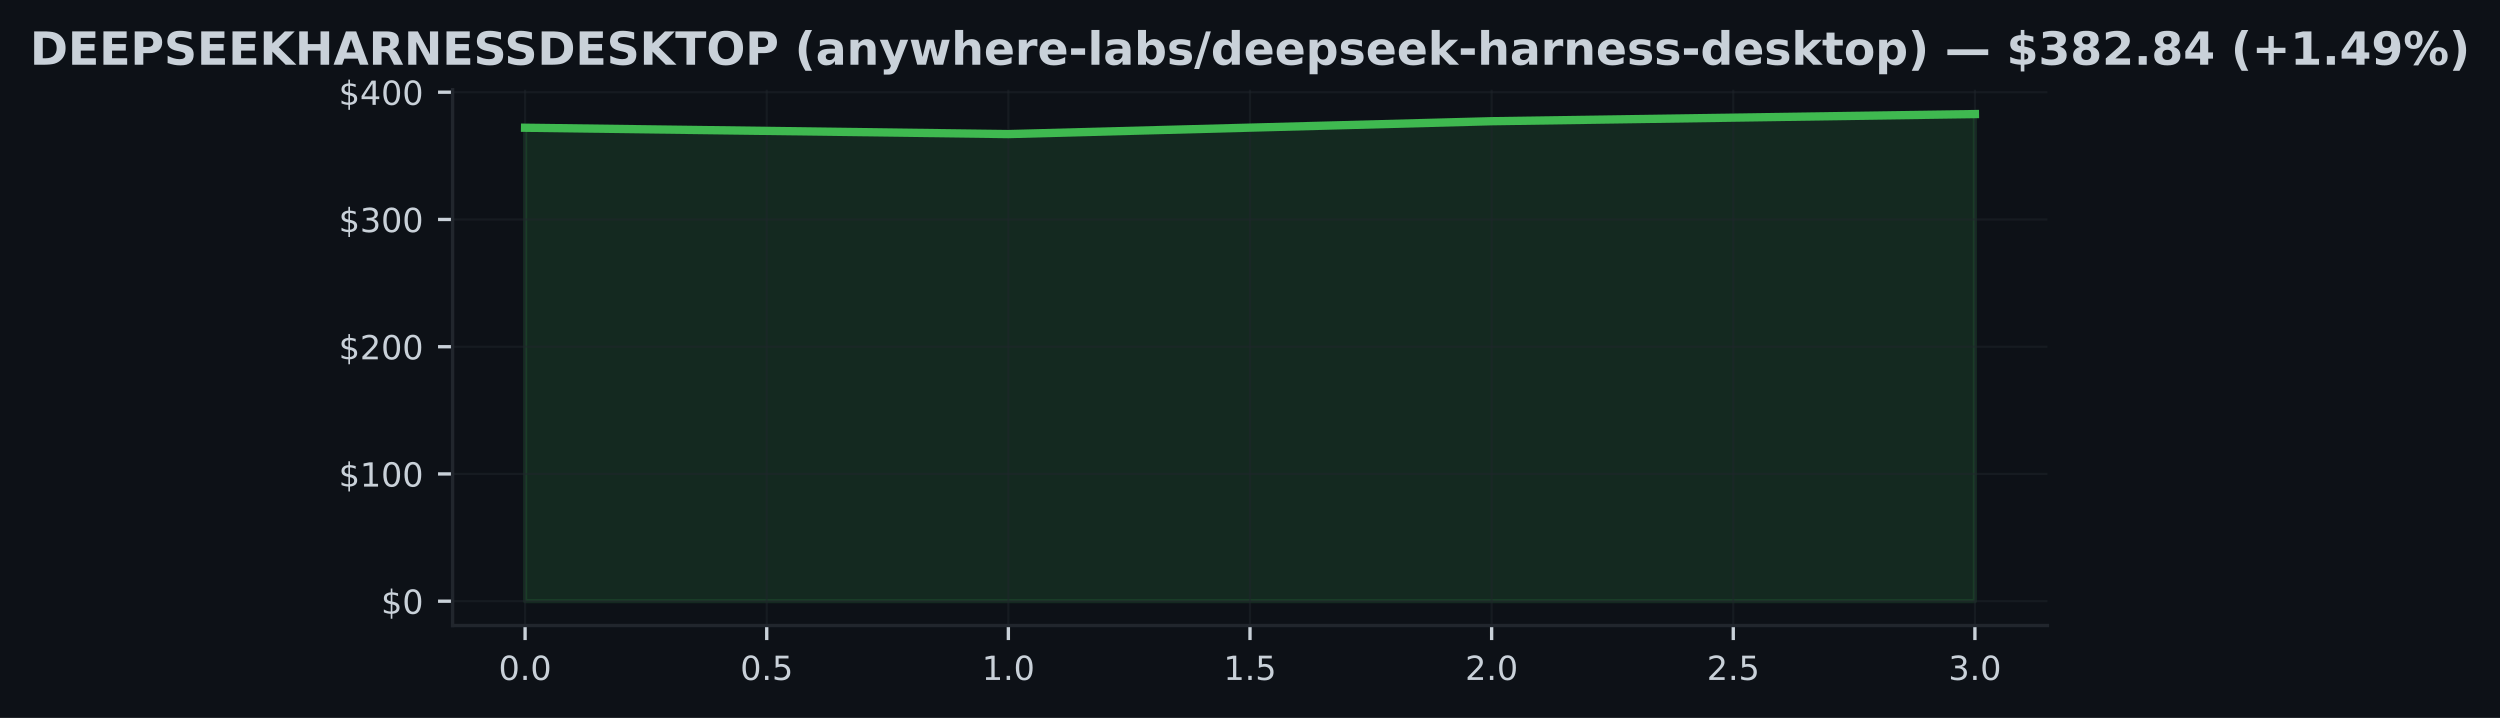
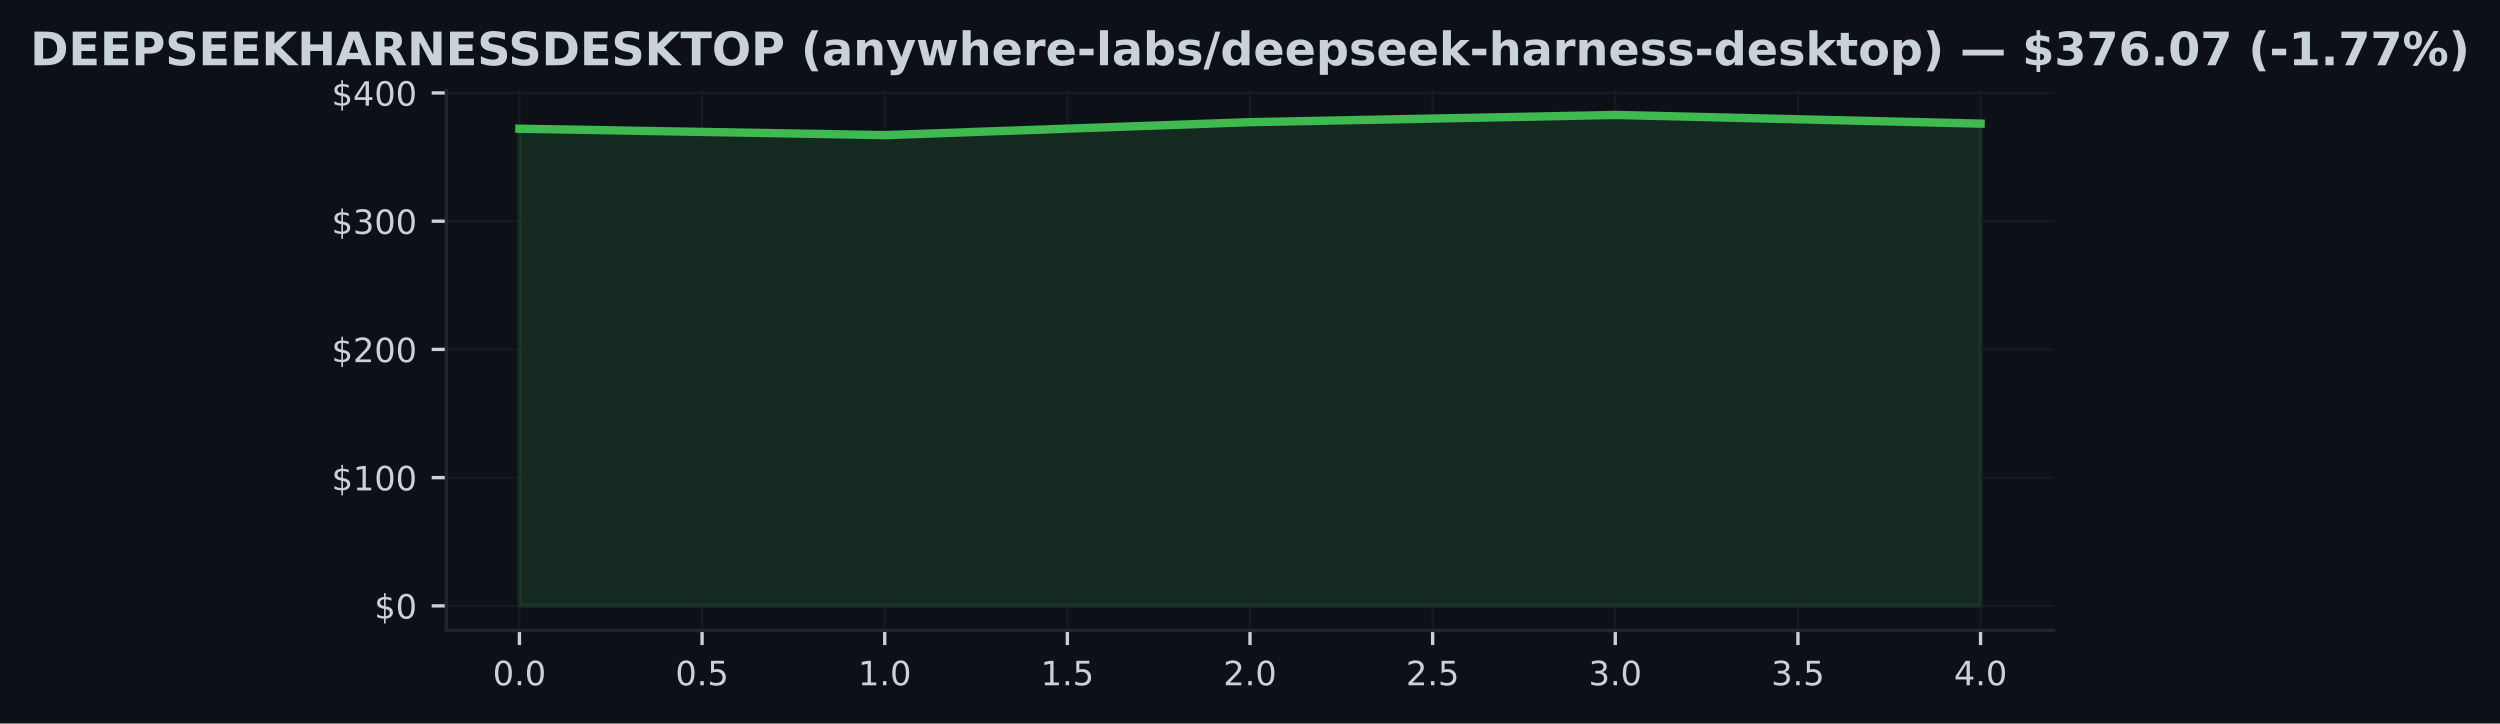
- <svg xmlns="http://www.w3.org/2000/svg" xmlns:xlink="http://www.w3.org/1999/xlink" width="600.765pt" height="172.518pt" viewBox="0 0 600.765 172.518" version="1.1">
+ <svg xmlns="http://www.w3.org/2000/svg" xmlns:xlink="http://www.w3.org/1999/xlink" width="596.113pt" height="172.518pt" viewBox="0 0 596.113 172.518" version="1.1">
  <defs>
    <style type="text/css">*{stroke-linejoin: round; stroke-linecap: butt}</style>
  </defs>
  <g id="figure_1">
    <g id="patch_1">
-       <path d="M 0 172.518  L 600.765 172.518  L 600.765 0  L 0 0  z " style="fill: #0d1117" />
+       <path d="M 0 172.518  L 596.113 172.518  L 596.113 0  L 0 0  z " style="fill: #0d1117" />
    </g>
    <g id="axes_1">
      <g id="patch_2">
-         <path d="M 108.763 150.318  L 492.003 150.318  L 492.003 21.558  L 108.763 21.558  z " style="fill: #0d1117" />
+         <path d="M 106.436 150.318  L 489.676 150.318  L 489.676 21.558  L 106.436 21.558  z " style="fill: #0d1117" />
      </g>
      <g id="FillBetweenPolyCollection_1">
        <defs>
-           <path id="md6a62bbe18" d="M 126.183 -28.053  L 126.183 -141.823  L 242.316 -140.298  L 358.449 -143.389  L 474.583 -145.107  L 474.583 -28.053  L 474.583 -28.053  L 358.449 -28.053  L 242.316 -28.053  L 126.183 -28.053  z " style="stroke: #3fb950; stroke-opacity: 0.15" />
+           <path id="m1b82e547e7" d="M 123.856 -28.053  L 123.856 -141.823  L 210.956 -140.298  L 298.056 -143.389  L 385.156 -145.107  L 472.256 -143.037  L 472.256 -28.053  L 472.256 -28.053  L 385.156 -28.053  L 298.056 -28.053  L 210.956 -28.053  L 123.856 -28.053  z " style="stroke: #3fb950; stroke-opacity: 0.15" />
        </defs>
-         <g clip-path="url(#p6dae6c2aac)">
-           <use xlink:href="#md6a62bbe18" x="0" y="172.518" style="fill: #3fb950; fill-opacity: 0.15; stroke: #3fb950; stroke-opacity: 0.15" />
+         <g clip-path="url(#pb13746c7bd)">
+           <use xlink:href="#m1b82e547e7" x="0" y="172.518" style="fill: #3fb950; fill-opacity: 0.15; stroke: #3fb950; stroke-opacity: 0.15" />
        </g>
      </g>
      <g id="matplotlib.axis_1">
        <g id="xtick_1">
          <g id="line2d_1">
-             <path d="M 126.183 150.318  L 126.183 21.558  " clip-path="url(#p6dae6c2aac)" style="fill: none; stroke: #21262d; stroke-opacity: 0.5; stroke-width: 0.5; stroke-linecap: square" />
+             <path d="M 123.856 150.318  L 123.856 21.558  " clip-path="url(#pb13746c7bd)" style="fill: none; stroke: #21262d; stroke-opacity: 0.5; stroke-width: 0.5; stroke-linecap: square" />
          </g>
          <g id="line2d_2">
            <defs>
-               <path id="m751a55b061" d="M 0 0  L 0 3.5  " style="stroke: #c9d1d9; stroke-width: 0.8" />
+               <path id="mf8fc5cc30f" d="M 0 0  L 0 3.5  " style="stroke: #c9d1d9; stroke-width: 0.8" />
            </defs>
            <g>
-               <use xlink:href="#m751a55b061" x="126.183" y="150.318" style="fill: #c9d1d9; stroke: #c9d1d9; stroke-width: 0.8" />
+               <use xlink:href="#mf8fc5cc30f" x="123.856" y="150.318" style="fill: #c9d1d9; stroke: #c9d1d9; stroke-width: 0.8" />
            </g>
          </g>
          <g id="text_1">
-             <g style="fill: #c9d1d9" transform="translate(119.8214 163.3964) scale(0.08 -0.08)">
+             <g style="fill: #c9d1d9" transform="translate(117.4951 163.3964) scale(0.08 -0.08)">
              <defs>
                <path id="DejaVuSans-13" d="M 2034 4250  Q 1547 4250 1301 3770  Q 1056 3291 1056 2328  Q 1056 1369 1301 889  Q 1547 409 2034 409  Q 2525 409 2770 889  Q 3016 1369 3016 2328  Q 3016 3291 2770 3770  Q 2525 4250 2034 4250  z M 2034 4750  Q 2819 4750 3233 4129  Q 3647 3509 3647 2328  Q 3647 1150 3233 529  Q 2819 -91 2034 -91  Q 1250 -91 836 529  Q 422 1150 422 2328  Q 422 3509 836 4129  Q 1250 4750 2034 4750  z " transform="scale(0.015625)" />
                <path id="DejaVuSans-11" d="M 684 794  L 1344 794  L 1344 0  L 684 0  L 684 794  z " transform="scale(0.015625)" />
              </defs>
              <use xlink:href="#DejaVuSans-13" />
              <use xlink:href="#DejaVuSans-11" transform="translate(63.625 0)" />
              <use xlink:href="#DejaVuSans-13" transform="translate(95.40625 0)" />
            </g>
          </g>
        </g>
        <g id="xtick_2">
          <g id="line2d_3">
-             <path d="M 184.249 150.318  L 184.249 21.558  " clip-path="url(#p6dae6c2aac)" style="fill: none; stroke: #21262d; stroke-opacity: 0.5; stroke-width: 0.5; stroke-linecap: square" />
+             <path d="M 167.406 150.318  L 167.406 21.558  " clip-path="url(#pb13746c7bd)" style="fill: none; stroke: #21262d; stroke-opacity: 0.5; stroke-width: 0.5; stroke-linecap: square" />
          </g>
          <g id="line2d_4">
            <g>
-               <use xlink:href="#m751a55b061" x="184.249" y="150.318" style="fill: #c9d1d9; stroke: #c9d1d9; stroke-width: 0.8" />
+               <use xlink:href="#mf8fc5cc30f" x="167.406" y="150.318" style="fill: #c9d1d9; stroke: #c9d1d9; stroke-width: 0.8" />
            </g>
          </g>
          <g id="text_2">
-             <g style="fill: #c9d1d9" transform="translate(177.8881 163.3964) scale(0.08 -0.08)">
+             <g style="fill: #c9d1d9" transform="translate(161.0451 163.3964) scale(0.08 -0.08)">
              <defs>
                <path id="DejaVuSans-18" d="M 691 4666  L 3169 4666  L 3169 4134  L 1269 4134  L 1269 2991  Q 1406 3038 1543 3061  Q 1681 3084 1819 3084  Q 2600 3084 3056 2656  Q 3513 2228 3513 1497  Q 3513 744 3044 326  Q 2575 -91 1722 -91  Q 1428 -91 1123 -41  Q 819 9 494 109  L 494 744  Q 775 591 1075 516  Q 1375 441 1709 441  Q 2250 441 2565 725  Q 2881 1009 2881 1497  Q 2881 1984 2565 2268  Q 2250 2553 1709 2553  Q 1456 2553 1204 2497  Q 953 2441 691 2322  L 691 4666  z " transform="scale(0.015625)" />
              </defs>
              <use xlink:href="#DejaVuSans-13" />
              <use xlink:href="#DejaVuSans-11" transform="translate(63.625 0)" />
              <use xlink:href="#DejaVuSans-18" transform="translate(95.40625 0)" />
            </g>
          </g>
        </g>
        <g id="xtick_3">
          <g id="line2d_5">
-             <path d="M 242.316 150.318  L 242.316 21.558  " clip-path="url(#p6dae6c2aac)" style="fill: none; stroke: #21262d; stroke-opacity: 0.5; stroke-width: 0.5; stroke-linecap: square" />
+             <path d="M 210.956 150.318  L 210.956 21.558  " clip-path="url(#pb13746c7bd)" style="fill: none; stroke: #21262d; stroke-opacity: 0.5; stroke-width: 0.5; stroke-linecap: square" />
          </g>
          <g id="line2d_6">
            <g>
-               <use xlink:href="#m751a55b061" x="242.316" y="150.318" style="fill: #c9d1d9; stroke: #c9d1d9; stroke-width: 0.8" />
+               <use xlink:href="#mf8fc5cc30f" x="210.956" y="150.318" style="fill: #c9d1d9; stroke: #c9d1d9; stroke-width: 0.8" />
            </g>
          </g>
          <g id="text_3">
-             <g style="fill: #c9d1d9" transform="translate(235.9547 163.3964) scale(0.08 -0.08)">
+             <g style="fill: #c9d1d9" transform="translate(204.5951 163.3964) scale(0.08 -0.08)">
              <defs>
                <path id="DejaVuSans-14" d="M 794 531  L 1825 531  L 1825 4091  L 703 3866  L 703 4441  L 1819 4666  L 2450 4666  L 2450 531  L 3481 531  L 3481 0  L 794 0  L 794 531  z " transform="scale(0.015625)" />
              </defs>
              <use xlink:href="#DejaVuSans-14" />
              <use xlink:href="#DejaVuSans-11" transform="translate(63.625 0)" />
              <use xlink:href="#DejaVuSans-13" transform="translate(95.40625 0)" />
            </g>
          </g>
        </g>
        <g id="xtick_4">
          <g id="line2d_7">
-             <path d="M 300.383 150.318  L 300.383 21.558  " clip-path="url(#p6dae6c2aac)" style="fill: none; stroke: #21262d; stroke-opacity: 0.5; stroke-width: 0.5; stroke-linecap: square" />
+             <path d="M 254.506 150.318  L 254.506 21.558  " clip-path="url(#pb13746c7bd)" style="fill: none; stroke: #21262d; stroke-opacity: 0.5; stroke-width: 0.5; stroke-linecap: square" />
          </g>
          <g id="line2d_8">
            <g>
-               <use xlink:href="#m751a55b061" x="300.383" y="150.318" style="fill: #c9d1d9; stroke: #c9d1d9; stroke-width: 0.8" />
+               <use xlink:href="#mf8fc5cc30f" x="254.506" y="150.318" style="fill: #c9d1d9; stroke: #c9d1d9; stroke-width: 0.8" />
            </g>
          </g>
          <g id="text_4">
-             <g style="fill: #c9d1d9" transform="translate(294.0214 163.3964) scale(0.08 -0.08)">
+             <g style="fill: #c9d1d9" transform="translate(248.1451 163.3964) scale(0.08 -0.08)">
              <use xlink:href="#DejaVuSans-14" />
              <use xlink:href="#DejaVuSans-11" transform="translate(63.625 0)" />
              <use xlink:href="#DejaVuSans-18" transform="translate(95.40625 0)" />
            </g>
          </g>
        </g>
        <g id="xtick_5">
          <g id="line2d_9">
-             <path d="M 358.449 150.318  L 358.449 21.558  " clip-path="url(#p6dae6c2aac)" style="fill: none; stroke: #21262d; stroke-opacity: 0.5; stroke-width: 0.5; stroke-linecap: square" />
+             <path d="M 298.056 150.318  L 298.056 21.558  " clip-path="url(#pb13746c7bd)" style="fill: none; stroke: #21262d; stroke-opacity: 0.5; stroke-width: 0.5; stroke-linecap: square" />
          </g>
          <g id="line2d_10">
            <g>
-               <use xlink:href="#m751a55b061" x="358.449" y="150.318" style="fill: #c9d1d9; stroke: #c9d1d9; stroke-width: 0.8" />
+               <use xlink:href="#mf8fc5cc30f" x="298.056" y="150.318" style="fill: #c9d1d9; stroke: #c9d1d9; stroke-width: 0.8" />
            </g>
          </g>
          <g id="text_5">
-             <g style="fill: #c9d1d9" transform="translate(352.0881 163.3964) scale(0.08 -0.08)">
+             <g style="fill: #c9d1d9" transform="translate(291.6951 163.3964) scale(0.08 -0.08)">
              <defs>
                <path id="DejaVuSans-15" d="M 1228 531  L 3431 531  L 3431 0  L 469 0  L 469 531  Q 828 903 1448 1529  Q 2069 2156 2228 2338  Q 2531 2678 2651 2914  Q 2772 3150 2772 3378  Q 2772 3750 2511 3984  Q 2250 4219 1831 4219  Q 1534 4219 1204 4116  Q 875 4013 500 3803  L 500 4441  Q 881 4594 1212 4672  Q 1544 4750 1819 4750  Q 2544 4750 2975 4387  Q 3406 4025 3406 3419  Q 3406 3131 3298 2873  Q 3191 2616 2906 2266  Q 2828 2175 2409 1742  Q 1991 1309 1228 531  z " transform="scale(0.015625)" />
              </defs>
              <use xlink:href="#DejaVuSans-15" />
              <use xlink:href="#DejaVuSans-11" transform="translate(63.625 0)" />
              <use xlink:href="#DejaVuSans-13" transform="translate(95.40625 0)" />
            </g>
          </g>
        </g>
        <g id="xtick_6">
          <g id="line2d_11">
-             <path d="M 416.516 150.318  L 416.516 21.558  " clip-path="url(#p6dae6c2aac)" style="fill: none; stroke: #21262d; stroke-opacity: 0.5; stroke-width: 0.5; stroke-linecap: square" />
+             <path d="M 341.606 150.318  L 341.606 21.558  " clip-path="url(#pb13746c7bd)" style="fill: none; stroke: #21262d; stroke-opacity: 0.5; stroke-width: 0.5; stroke-linecap: square" />
          </g>
          <g id="line2d_12">
            <g>
-               <use xlink:href="#m751a55b061" x="416.516" y="150.318" style="fill: #c9d1d9; stroke: #c9d1d9; stroke-width: 0.8" />
+               <use xlink:href="#mf8fc5cc30f" x="341.606" y="150.318" style="fill: #c9d1d9; stroke: #c9d1d9; stroke-width: 0.8" />
            </g>
          </g>
          <g id="text_6">
-             <g style="fill: #c9d1d9" transform="translate(410.1547 163.3964) scale(0.08 -0.08)">
+             <g style="fill: #c9d1d9" transform="translate(335.2451 163.3964) scale(0.08 -0.08)">
              <use xlink:href="#DejaVuSans-15" />
              <use xlink:href="#DejaVuSans-11" transform="translate(63.625 0)" />
              <use xlink:href="#DejaVuSans-18" transform="translate(95.40625 0)" />
            </g>
          </g>
        </g>
        <g id="xtick_7">
          <g id="line2d_13">
-             <path d="M 474.583 150.318  L 474.583 21.558  " clip-path="url(#p6dae6c2aac)" style="fill: none; stroke: #21262d; stroke-opacity: 0.5; stroke-width: 0.5; stroke-linecap: square" />
+             <path d="M 385.156 150.318  L 385.156 21.558  " clip-path="url(#pb13746c7bd)" style="fill: none; stroke: #21262d; stroke-opacity: 0.5; stroke-width: 0.5; stroke-linecap: square" />
          </g>
          <g id="line2d_14">
            <g>
-               <use xlink:href="#m751a55b061" x="474.583" y="150.318" style="fill: #c9d1d9; stroke: #c9d1d9; stroke-width: 0.8" />
+               <use xlink:href="#mf8fc5cc30f" x="385.156" y="150.318" style="fill: #c9d1d9; stroke: #c9d1d9; stroke-width: 0.8" />
            </g>
          </g>
          <g id="text_7">
-             <g style="fill: #c9d1d9" transform="translate(468.2214 163.3964) scale(0.08 -0.08)">
+             <g style="fill: #c9d1d9" transform="translate(378.7951 163.3964) scale(0.08 -0.08)">
              <defs>
                <path id="DejaVuSans-16" d="M 2597 2516  Q 3050 2419 3304 2112  Q 3559 1806 3559 1356  Q 3559 666 3084 287  Q 2609 -91 1734 -91  Q 1441 -91 1130 -33  Q 819 25 488 141  L 488 750  Q 750 597 1062 519  Q 1375 441 1716 441  Q 2309 441 2620 675  Q 2931 909 2931 1356  Q 2931 1769 2642 2001  Q 2353 2234 1838 2234  L 1294 2234  L 1294 2753  L 1863 2753  Q 2328 2753 2575 2939  Q 2822 3125 2822 3475  Q 2822 3834 2567 4026  Q 2313 4219 1838 4219  Q 1578 4219 1281 4162  Q 984 4106 628 3988  L 628 4550  Q 988 4650 1302 4700  Q 1616 4750 1894 4750  Q 2613 4750 3031 4423  Q 3450 4097 3450 3541  Q 3450 3153 3228 2886  Q 3006 2619 2597 2516  z " transform="scale(0.015625)" />
              </defs>
              <use xlink:href="#DejaVuSans-16" />
+               <use xlink:href="#DejaVuSans-11" transform="translate(63.625 0)" />
+               <use xlink:href="#DejaVuSans-13" transform="translate(95.40625 0)" />
+             </g>
+           </g>
+         </g>
+         <g id="xtick_8">
+           <g id="line2d_15">
+             <path d="M 428.706 150.318  L 428.706 21.558  " clip-path="url(#pb13746c7bd)" style="fill: none; stroke: #21262d; stroke-opacity: 0.5; stroke-width: 0.5; stroke-linecap: square" />
+           </g>
+           <g id="line2d_16">
+             <g>
+               <use xlink:href="#mf8fc5cc30f" x="428.706" y="150.318" style="fill: #c9d1d9; stroke: #c9d1d9; stroke-width: 0.8" />
+             </g>
+           </g>
+           <g id="text_8">
+             <g style="fill: #c9d1d9" transform="translate(422.3451 163.3964) scale(0.08 -0.08)">
+               <use xlink:href="#DejaVuSans-16" />
+               <use xlink:href="#DejaVuSans-11" transform="translate(63.625 0)" />
+               <use xlink:href="#DejaVuSans-18" transform="translate(95.40625 0)" />
+             </g>
+           </g>
+         </g>
+         <g id="xtick_9">
+           <g id="line2d_17">
+             <path d="M 472.256 150.318  L 472.256 21.558  " clip-path="url(#pb13746c7bd)" style="fill: none; stroke: #21262d; stroke-opacity: 0.5; stroke-width: 0.5; stroke-linecap: square" />
+           </g>
+           <g id="line2d_18">
+             <g>
+               <use xlink:href="#mf8fc5cc30f" x="472.256" y="150.318" style="fill: #c9d1d9; stroke: #c9d1d9; stroke-width: 0.8" />
+             </g>
+           </g>
+           <g id="text_9">
+             <g style="fill: #c9d1d9" transform="translate(465.8951 163.3964) scale(0.08 -0.08)">
+               <defs>
+                 <path id="DejaVuSans-17" d="M 2419 4116  L 825 1625  L 2419 1625  L 2419 4116  z M 2253 4666  L 3047 4666  L 3047 1625  L 3713 1625  L 3713 1100  L 3047 1100  L 3047 0  L 2419 0  L 2419 1100  L 313 1100  L 313 1709  L 2253 4666  z " transform="scale(0.015625)" />
+               </defs>
+               <use xlink:href="#DejaVuSans-17" />
              <use xlink:href="#DejaVuSans-11" transform="translate(63.625 0)" />
              <use xlink:href="#DejaVuSans-13" transform="translate(95.40625 0)" />
            </g>
          </g>
        </g>
      </g>
      <g id="matplotlib.axis_2">
        <g id="ytick_1">
-           <g id="line2d_15">
-             <path d="M 108.763 144.466  L 492.003 144.466  " clip-path="url(#p6dae6c2aac)" style="fill: none; stroke: #21262d; stroke-opacity: 0.5; stroke-width: 0.5; stroke-linecap: square" />
-           </g>
-           <g id="line2d_16">
+           <g id="line2d_19">
+             <path d="M 106.436 144.466  L 489.676 144.466  " clip-path="url(#pb13746c7bd)" style="fill: none; stroke: #21262d; stroke-opacity: 0.5; stroke-width: 0.5; stroke-linecap: square" />
+           </g>
+           <g id="line2d_20">
            <defs>
-               <path id="m93208de209" d="M 0 0  L -3.5 0  " style="stroke: #c9d1d9; stroke-width: 0.8" />
+               <path id="mcf16c8e49d" d="M 0 0  L -3.5 0  " style="stroke: #c9d1d9; stroke-width: 0.8" />
            </defs>
            <g>
-               <use xlink:href="#m93208de209" x="108.763" y="144.466" style="fill: #c9d1d9; stroke: #c9d1d9; stroke-width: 0.8" />
-             </g>
-           </g>
-           <g id="text_8">
-             <g style="fill: #c9d1d9" transform="translate(91.58266 147.5049) scale(0.08 -0.08)">
+               <use xlink:href="#mcf16c8e49d" x="106.436" y="144.466" style="fill: #c9d1d9; stroke: #c9d1d9; stroke-width: 0.8" />
+             </g>
+           </g>
+           <g id="text_10">
+             <g style="fill: #c9d1d9" transform="translate(89.25633 147.5049) scale(0.08 -0.08)">
              <defs>
                <path id="DejaVuSans-7" d="M 2163 -941  L 1850 -941  L 1847 0  Q 1519 6 1191 76  Q 863 147 531 288  L 531 850  Q 850 650 1176 548  Q 1503 447 1850 444  L 1850 1869  Q 1159 1981 845 2250  Q 531 2519 531 2988  Q 531 3497 872 3790  Q 1213 4084 1850 4128  L 1850 4863  L 2163 4863  L 2163 4138  Q 2453 4125 2725 4076  Q 2997 4028 3256 3944  L 3256 3397  Q 2997 3528 2723 3600  Q 2450 3672 2163 3684  L 2163 2350  Q 2872 2241 3206 1959  Q 3541 1678 3541 1191  Q 3541 663 3186 358  Q 2831 53 2163 6  L 2163 -941  z M 1850 2406  L 1850 3688  Q 1488 3647 1297 3481  Q 1106 3316 1106 3041  Q 1106 2772 1282 2622  Q 1459 2472 1850 2406  z M 2163 1806  L 2163 453  Q 2559 506 2761 678  Q 2963 850 2963 1131  Q 2963 1406 2770 1568  Q 2578 1731 2163 1806  z " transform="scale(0.015625)" />
              </defs>
              <use xlink:href="#DejaVuSans-7" />
              <use xlink:href="#DejaVuSans-13" transform="translate(63.625 0)" />
            </g>
          </g>
        </g>
        <g id="ytick_2">
-           <g id="line2d_17">
-             <path d="M 108.763 113.89  L 492.003 113.89  " clip-path="url(#p6dae6c2aac)" style="fill: none; stroke: #21262d; stroke-opacity: 0.5; stroke-width: 0.5; stroke-linecap: square" />
-           </g>
-           <g id="line2d_18">
-             <g>
-               <use xlink:href="#m93208de209" x="108.763" y="113.89" style="fill: #c9d1d9; stroke: #c9d1d9; stroke-width: 0.8" />
-             </g>
-           </g>
-           <g id="text_9">
-             <g style="fill: #c9d1d9" transform="translate(81.40266 116.9296) scale(0.08 -0.08)">
+           <g id="line2d_21">
+             <path d="M 106.436 113.89  L 489.676 113.89  " clip-path="url(#pb13746c7bd)" style="fill: none; stroke: #21262d; stroke-opacity: 0.5; stroke-width: 0.5; stroke-linecap: square" />
+           </g>
+           <g id="line2d_22">
+             <g>
+               <use xlink:href="#mcf16c8e49d" x="106.436" y="113.89" style="fill: #c9d1d9; stroke: #c9d1d9; stroke-width: 0.8" />
+             </g>
+           </g>
+           <g id="text_11">
+             <g style="fill: #c9d1d9" transform="translate(79.07633 116.9296) scale(0.08 -0.08)">
              <use xlink:href="#DejaVuSans-7" />
              <use xlink:href="#DejaVuSans-14" transform="translate(63.625 0)" />
              <use xlink:href="#DejaVuSans-13" transform="translate(127.25 0)" />
              <use xlink:href="#DejaVuSans-13" transform="translate(190.875 0)" />
            </g>
          </g>
        </g>
        <g id="ytick_3">
-           <g id="line2d_19">
-             <path d="M 108.763 83.315  L 492.003 83.315  " clip-path="url(#p6dae6c2aac)" style="fill: none; stroke: #21262d; stroke-opacity: 0.5; stroke-width: 0.5; stroke-linecap: square" />
-           </g>
-           <g id="line2d_20">
-             <g>
-               <use xlink:href="#m93208de209" x="108.763" y="83.315" style="fill: #c9d1d9; stroke: #c9d1d9; stroke-width: 0.8" />
-             </g>
-           </g>
-           <g id="text_10">
-             <g style="fill: #c9d1d9" transform="translate(81.40266 86.35429) scale(0.08 -0.08)">
+           <g id="line2d_23">
+             <path d="M 106.436 83.315  L 489.676 83.315  " clip-path="url(#pb13746c7bd)" style="fill: none; stroke: #21262d; stroke-opacity: 0.5; stroke-width: 0.5; stroke-linecap: square" />
+           </g>
+           <g id="line2d_24">
+             <g>
+               <use xlink:href="#mcf16c8e49d" x="106.436" y="83.315" style="fill: #c9d1d9; stroke: #c9d1d9; stroke-width: 0.8" />
+             </g>
+           </g>
+           <g id="text_12">
+             <g style="fill: #c9d1d9" transform="translate(79.07633 86.35429) scale(0.08 -0.08)">
              <use xlink:href="#DejaVuSans-7" />
              <use xlink:href="#DejaVuSans-15" transform="translate(63.625 0)" />
              <use xlink:href="#DejaVuSans-13" transform="translate(127.25 0)" />
              <use xlink:href="#DejaVuSans-13" transform="translate(190.875 0)" />
            </g>
          </g>
        </g>
        <g id="ytick_4">
-           <g id="line2d_21">
-             <path d="M 108.763 52.74  L 492.003 52.74  " clip-path="url(#p6dae6c2aac)" style="fill: none; stroke: #21262d; stroke-opacity: 0.5; stroke-width: 0.5; stroke-linecap: square" />
-           </g>
-           <g id="line2d_22">
-             <g>
-               <use xlink:href="#m93208de209" x="108.763" y="52.74" style="fill: #c9d1d9; stroke: #c9d1d9; stroke-width: 0.8" />
-             </g>
-           </g>
-           <g id="text_11">
-             <g style="fill: #c9d1d9" transform="translate(81.40266 55.77898) scale(0.08 -0.08)">
+           <g id="line2d_25">
+             <path d="M 106.436 52.74  L 489.676 52.74  " clip-path="url(#pb13746c7bd)" style="fill: none; stroke: #21262d; stroke-opacity: 0.5; stroke-width: 0.5; stroke-linecap: square" />
+           </g>
+           <g id="line2d_26">
+             <g>
+               <use xlink:href="#mcf16c8e49d" x="106.436" y="52.74" style="fill: #c9d1d9; stroke: #c9d1d9; stroke-width: 0.8" />
+             </g>
+           </g>
+           <g id="text_13">
+             <g style="fill: #c9d1d9" transform="translate(79.07633 55.77898) scale(0.08 -0.08)">
              <use xlink:href="#DejaVuSans-7" />
              <use xlink:href="#DejaVuSans-16" transform="translate(63.625 0)" />
              <use xlink:href="#DejaVuSans-13" transform="translate(127.25 0)" />
              <use xlink:href="#DejaVuSans-13" transform="translate(190.875 0)" />
            </g>
          </g>
        </g>
        <g id="ytick_5">
-           <g id="line2d_23">
-             <path d="M 108.763 22.164  L 492.003 22.164  " clip-path="url(#p6dae6c2aac)" style="fill: none; stroke: #21262d; stroke-opacity: 0.5; stroke-width: 0.5; stroke-linecap: square" />
-           </g>
-           <g id="line2d_24">
-             <g>
-               <use xlink:href="#m93208de209" x="108.763" y="22.164" style="fill: #c9d1d9; stroke: #c9d1d9; stroke-width: 0.8" />
-             </g>
-           </g>
-           <g id="text_12">
-             <g style="fill: #c9d1d9" transform="translate(81.40266 25.20366) scale(0.08 -0.08)">
-               <defs>
-                 <path id="DejaVuSans-17" d="M 2419 4116  L 825 1625  L 2419 1625  L 2419 4116  z M 2253 4666  L 3047 4666  L 3047 1625  L 3713 1625  L 3713 1100  L 3047 1100  L 3047 0  L 2419 0  L 2419 1100  L 313 1100  L 313 1709  L 2253 4666  z " transform="scale(0.015625)" />
-               </defs>
+           <g id="line2d_27">
+             <path d="M 106.436 22.164  L 489.676 22.164  " clip-path="url(#pb13746c7bd)" style="fill: none; stroke: #21262d; stroke-opacity: 0.5; stroke-width: 0.5; stroke-linecap: square" />
+           </g>
+           <g id="line2d_28">
+             <g>
+               <use xlink:href="#mcf16c8e49d" x="106.436" y="22.164" style="fill: #c9d1d9; stroke: #c9d1d9; stroke-width: 0.8" />
+             </g>
+           </g>
+           <g id="text_14">
+             <g style="fill: #c9d1d9" transform="translate(79.07633 25.20366) scale(0.08 -0.08)">
              <use xlink:href="#DejaVuSans-7" />
              <use xlink:href="#DejaVuSans-17" transform="translate(63.625 0)" />
              <use xlink:href="#DejaVuSans-13" transform="translate(127.25 0)" />
              <use xlink:href="#DejaVuSans-13" transform="translate(190.875 0)" />
            </g>
          </g>
        </g>
      </g>
-       <g id="line2d_25">
-         <path d="M 126.183 30.695  L 242.316 32.221  L 358.449 29.129  L 474.583 27.411  " clip-path="url(#p6dae6c2aac)" style="fill: none; stroke: #3fb950; stroke-width: 2; stroke-linecap: square" />
+       <g id="line2d_29">
+         <path d="M 123.856 30.695  L 210.956 32.221  L 298.056 29.129  L 385.156 27.411  L 472.256 29.481  " clip-path="url(#pb13746c7bd)" style="fill: none; stroke: #3fb950; stroke-width: 2; stroke-linecap: square" />
      </g>
      <g id="patch_3">
-         <path d="M 108.763 150.318  L 108.763 21.558  " style="fill: none; stroke: #21262d; stroke-width: 0.8; stroke-linejoin: miter; stroke-linecap: square" />
+         <path d="M 106.436 150.318  L 106.436 21.558  " style="fill: none; stroke: #21262d; stroke-width: 0.8; stroke-linejoin: miter; stroke-linecap: square" />
      </g>
      <g id="patch_4">
-         <path d="M 108.763 150.318  L 492.003 150.318  " style="fill: none; stroke: #21262d; stroke-width: 0.8; stroke-linejoin: miter; stroke-linecap: square" />
-       </g>
-       <g id="text_13">
+         <path d="M 106.436 150.318  L 489.676 150.318  " style="fill: none; stroke: #21262d; stroke-width: 0.8; stroke-linejoin: miter; stroke-linecap: square" />
+       </g>
+       <g id="text_15">
        <g style="fill: #c9d1d9" transform="translate(7.2 15.55828) scale(0.11 -0.11)">
          <defs>
            <path id="DejaVuSans-Bold-27" d="M 1791 3756  L 1791 909  L 2222 909  Q 2959 909 3348 1275  Q 3738 1641 3738 2338  Q 3738 3031 3350 3393  Q 2963 3756 2222 3756  L 1791 3756  z M 588 4666  L 1856 4666  Q 2919 4666 3439 4514  Q 3959 4363 4331 4000  Q 4659 3684 4818 3271  Q 4978 2859 4978 2338  Q 4978 1809 4818 1395  Q 4659 981 4331 666  Q 3956 303 3431 151  Q 2906 0 1856 0  L 588 0  L 588 4666  z " transform="scale(0.015625)" />
            <path id="DejaVuSans-Bold-28" d="M 588 4666  L 3834 4666  L 3834 3756  L 1791 3756  L 1791 2888  L 3713 2888  L 3713 1978  L 1791 1978  L 1791 909  L 3903 909  L 3903 0  L 588 0  L 588 4666  z " transform="scale(0.015625)" />
            <path id="DejaVuSans-Bold-33" d="M 588 4666  L 2584 4666  Q 3475 4666 3951 4270  Q 4428 3875 4428 3144  Q 4428 2409 3951 2014  Q 3475 1619 2584 1619  L 1791 1619  L 1791 0  L 588 0  L 588 4666  z M 1791 3794  L 1791 2491  L 2456 2491  Q 2806 2491 2997 2661  Q 3188 2831 3188 3144  Q 3188 3456 2997 3625  Q 2806 3794 2456 3794  L 1791 3794  z " transform="scale(0.015625)" />
            <path id="DejaVuSans-Bold-36" d="M 3834 4519  L 3834 3531  Q 3450 3703 3084 3790  Q 2719 3878 2394 3878  Q 1963 3878 1756 3759  Q 1550 3641 1550 3391  Q 1550 3203 1689 3098  Q 1828 2994 2194 2919  L 2706 2816  Q 3484 2659 3812 2340  Q 4141 2022 4141 1434  Q 4141 663 3683 286  Q 3225 -91 2284 -91  Q 1841 -91 1394 -6  Q 947 78 500 244  L 500 1259  Q 947 1022 1364 901  Q 1781 781 2169 781  Q 2563 781 2772 912  Q 2981 1044 2981 1288  Q 2981 1506 2839 1625  Q 2697 1744 2272 1838  L 1806 1941  Q 1106 2091 782 2419  Q 459 2747 459 3303  Q 459 4000 909 4375  Q 1359 4750 2203 4750  Q 2588 4750 2994 4692  Q 3400 4634 3834 4519  z " transform="scale(0.015625)" />
            <path id="DejaVuSans-Bold-2e" d="M 588 4666  L 1791 4666  L 1791 2963  L 3525 4666  L 4922 4666  L 2675 2456  L 5153 0  L 3647 0  L 1791 1838  L 1791 0  L 588 0  L 588 4666  z " transform="scale(0.015625)" />
            <path id="DejaVuSans-Bold-2b" d="M 588 4666  L 1791 4666  L 1791 2888  L 3566 2888  L 3566 4666  L 4769 4666  L 4769 0  L 3566 0  L 3566 1978  L 1791 1978  L 1791 0  L 588 0  L 588 4666  z " transform="scale(0.015625)" />
            <path id="DejaVuSans-Bold-24" d="M 3419 850  L 1538 850  L 1241 0  L 31 0  L 1759 4666  L 3194 4666  L 4922 0  L 3713 0  L 3419 850  z M 1838 1716  L 3116 1716  L 2478 3572  L 1838 1716  z " transform="scale(0.015625)" />
            <path id="DejaVuSans-Bold-35" d="M 2297 2597  Q 2675 2597 2839 2737  Q 3003 2878 3003 3200  Q 3003 3519 2839 3656  Q 2675 3794 2297 3794  L 1791 3794  L 1791 2597  L 2297 2597  z M 1791 1766  L 1791 0  L 588 0  L 588 4666  L 2425 4666  Q 3347 4666 3776 4356  Q 4206 4047 4206 3378  Q 4206 2916 3982 2619  Q 3759 2322 3309 2181  Q 3556 2125 3751 1926  Q 3947 1728 4147 1325  L 4800 0  L 3519 0  L 2950 1159  Q 2778 1509 2601 1637  Q 2425 1766 2131 1766  L 1791 1766  z " transform="scale(0.015625)" />
            <path id="DejaVuSans-Bold-31" d="M 588 4666  L 1931 4666  L 3628 1466  L 3628 4666  L 4769 4666  L 4769 0  L 3425 0  L 1728 3200  L 1728 0  L 588 0  L 588 4666  z " transform="scale(0.015625)" />
            <path id="DejaVuSans-Bold-37" d="M 31 4666  L 4331 4666  L 4331 3756  L 2784 3756  L 2784 0  L 1581 0  L 1581 3756  L 31 3756  L 31 4666  z " transform="scale(0.015625)" />
            <path id="DejaVuSans-Bold-32" d="M 2719 3878  Q 2169 3878 1866 3472  Q 1563 3066 1563 2328  Q 1563 1594 1866 1187  Q 2169 781 2719 781  Q 3272 781 3575 1187  Q 3878 1594 3878 2328  Q 3878 3066 3575 3472  Q 3272 3878 2719 3878  z M 2719 4750  Q 3844 4750 4481 4106  Q 5119 3463 5119 2328  Q 5119 1197 4481 553  Q 3844 -91 2719 -91  Q 1597 -91 958 553  Q 319 1197 319 2328  Q 319 3463 958 4106  Q 1597 4750 2719 4750  z " transform="scale(0.015625)" />
            <path id="DejaVuSans-Bold-3" transform="scale(0.015625)" />
            <path id="DejaVuSans-Bold-b" d="M 2413 -844  L 1484 -844  Q 1006 -72 778 623  Q 550 1319 550 2003  Q 550 2688 779 3389  Q 1009 4091 1484 4856  L 2413 4856  Q 2013 4116 1813 3408  Q 1613 2700 1613 2009  Q 1613 1319 1811 609  Q 2009 -100 2413 -844  z " transform="scale(0.015625)" />
            <path id="DejaVuSans-Bold-44" d="M 2106 1575  Q 1756 1575 1579 1456  Q 1403 1338 1403 1106  Q 1403 894 1545 773  Q 1688 653 1941 653  Q 2256 653 2472 879  Q 2688 1106 2688 1447  L 2688 1575  L 2106 1575  z M 3816 1997  L 3816 0  L 2688 0  L 2688 519  Q 2463 200 2181 54  Q 1900 -91 1497 -91  Q 953 -91 614 226  Q 275 544 275 1050  Q 275 1666 698 1953  Q 1122 2241 2028 2241  L 2688 2241  L 2688 2328  Q 2688 2594 2478 2717  Q 2269 2841 1825 2841  Q 1466 2841 1156 2769  Q 847 2697 581 2553  L 581 3406  Q 941 3494 1303 3539  Q 1666 3584 2028 3584  Q 2975 3584 3395 3211  Q 3816 2838 3816 1997  z " transform="scale(0.015625)" />
            <path id="DejaVuSans-Bold-51" d="M 4056 2131  L 4056 0  L 2931 0  L 2931 347  L 2931 1631  Q 2931 2084 2911 2256  Q 2891 2428 2841 2509  Q 2775 2619 2662 2680  Q 2550 2741 2406 2741  Q 2056 2741 1856 2470  Q 1656 2200 1656 1722  L 1656 0  L 538 0  L 538 3500  L 1656 3500  L 1656 2988  Q 1909 3294 2193 3439  Q 2478 3584 2822 3584  Q 3428 3584 3742 3212  Q 4056 2841 4056 2131  z " transform="scale(0.015625)" />
            <path id="DejaVuSans-Bold-5c" d="M 78 3500  L 1197 3500  L 2138 1125  L 2938 3500  L 4056 3500  L 2584 -331  Q 2363 -916 2067 -1148  Q 1772 -1381 1288 -1381  L 641 -1381  L 641 -647  L 991 -647  Q 1275 -647 1404 -556  Q 1534 -466 1606 -231  L 1638 -134  L 78 3500  z " transform="scale(0.015625)" />
            <path id="DejaVuSans-Bold-5a" d="M 225 3500  L 1313 3500  L 1900 1088  L 2491 3500  L 3425 3500  L 4013 1113  L 4603 3500  L 5691 3500  L 4769 0  L 3547 0  L 2956 2406  L 2369 0  L 1147 0  L 225 3500  z " transform="scale(0.015625)" />
            <path id="DejaVuSans-Bold-4b" d="M 4056 2131  L 4056 0  L 2931 0  L 2931 347  L 2931 1625  Q 2931 2084 2911 2256  Q 2891 2428 2841 2509  Q 2775 2619 2662 2680  Q 2550 2741 2406 2741  Q 2056 2741 1856 2470  Q 1656 2200 1656 1722  L 1656 0  L 538 0  L 538 4863  L 1656 4863  L 1656 2988  Q 1909 3294 2193 3439  Q 2478 3584 2822 3584  Q 3428 3584 3742 3212  Q 4056 2841 4056 2131  z " transform="scale(0.015625)" />
            <path id="DejaVuSans-Bold-48" d="M 4031 1759  L 4031 1441  L 1416 1441  Q 1456 1047 1700 850  Q 1944 653 2381 653  Q 2734 653 3104 758  Q 3475 863 3866 1075  L 3866 213  Q 3469 63 3072 -14  Q 2675 -91 2278 -91  Q 1328 -91 801 392  Q 275 875 275 1747  Q 275 2603 792 3093  Q 1309 3584 2216 3584  Q 3041 3584 3536 3087  Q 4031 2591 4031 1759  z M 2881 2131  Q 2881 2450 2695 2645  Q 2509 2841 2209 2841  Q 1884 2841 1681 2658  Q 1478 2475 1428 2131  L 2881 2131  z " transform="scale(0.015625)" />
            <path id="DejaVuSans-Bold-55" d="M 3138 2547  Q 2991 2616 2845 2648  Q 2700 2681 2553 2681  Q 2122 2681 1889 2404  Q 1656 2128 1656 1613  L 1656 0  L 538 0  L 538 3500  L 1656 3500  L 1656 2925  Q 1872 3269 2151 3426  Q 2431 3584 2822 3584  Q 2878 3584 2943 3579  Q 3009 3575 3134 3559  L 3138 2547  z " transform="scale(0.015625)" />
            <path id="DejaVuSans-Bold-10" d="M 347 2297  L 2309 2297  L 2309 1388  L 347 1388  L 347 2297  z " transform="scale(0.015625)" />
            <path id="DejaVuSans-Bold-4f" d="M 538 4863  L 1656 4863  L 1656 0  L 538 0  L 538 4863  z " transform="scale(0.015625)" />
            <path id="DejaVuSans-Bold-45" d="M 2400 722  Q 2759 722 2948 984  Q 3138 1247 3138 1747  Q 3138 2247 2948 2509  Q 2759 2772 2400 2772  Q 2041 2772 1848 2508  Q 1656 2244 1656 1747  Q 1656 1250 1848 986  Q 2041 722 2400 722  z M 1656 2988  Q 1888 3294 2169 3439  Q 2450 3584 2816 3584  Q 3463 3584 3878 3070  Q 4294 2556 4294 1747  Q 4294 938 3878 423  Q 3463 -91 2816 -91  Q 2450 -91 2169 54  Q 1888 200 1656 506  L 1656 0  L 538 0  L 538 4863  L 1656 4863  L 1656 2988  z " transform="scale(0.015625)" />
            <path id="DejaVuSans-Bold-56" d="M 3272 3391  L 3272 2541  Q 2913 2691 2578 2766  Q 2244 2841 1947 2841  Q 1628 2841 1473 2761  Q 1319 2681 1319 2516  Q 1319 2381 1436 2309  Q 1553 2238 1856 2203  L 2053 2175  Q 2913 2066 3209 1816  Q 3506 1566 3506 1031  Q 3506 472 3093 190  Q 2681 -91 1863 -91  Q 1516 -91 1145 -36  Q 775 19 384 128  L 384 978  Q 719 816 1070 734  Q 1422 653 1784 653  Q 2113 653 2278 743  Q 2444 834 2444 1013  Q 2444 1163 2330 1236  Q 2216 1309 1875 1350  L 1678 1375  Q 931 1469 631 1722  Q 331 1975 331 2491  Q 331 3047 712 3315  Q 1094 3584 1881 3584  Q 2191 3584 2531 3537  Q 2872 3491 3272 3391  z " transform="scale(0.015625)" />
            <path id="DejaVuSans-Bold-12" d="M 1644 4666  L 2338 4666  L 691 -594  L 0 -594  L 1644 4666  z " transform="scale(0.015625)" />
            <path id="DejaVuSans-Bold-47" d="M 2919 2988  L 2919 4863  L 4044 4863  L 4044 0  L 2919 0  L 2919 506  Q 2688 197 2409 53  Q 2131 -91 1766 -91  Q 1119 -91 703 423  Q 288 938 288 1747  Q 288 2556 703 3070  Q 1119 3584 1766 3584  Q 2128 3584 2408 3439  Q 2688 3294 2919 2988  z M 2181 722  Q 2541 722 2730 984  Q 2919 1247 2919 1747  Q 2919 2247 2730 2509  Q 2541 2772 2181 2772  Q 1825 2772 1636 2509  Q 1447 2247 1447 1747  Q 1447 1247 1636 984  Q 1825 722 2181 722  z " transform="scale(0.015625)" />
            <path id="DejaVuSans-Bold-53" d="M 1656 506  L 1656 -1331  L 538 -1331  L 538 3500  L 1656 3500  L 1656 2988  Q 1888 3294 2169 3439  Q 2450 3584 2816 3584  Q 3463 3584 3878 3070  Q 4294 2556 4294 1747  Q 4294 938 3878 423  Q 3463 -91 2816 -91  Q 2450 -91 2169 54  Q 1888 200 1656 506  z M 2400 2772  Q 2041 2772 1848 2508  Q 1656 2244 1656 1747  Q 1656 1250 1848 986  Q 2041 722 2400 722  Q 2759 722 2948 984  Q 3138 1247 3138 1747  Q 3138 2247 2948 2509  Q 2759 2772 2400 2772  z " transform="scale(0.015625)" />
            <path id="DejaVuSans-Bold-4e" d="M 538 4863  L 1656 4863  L 1656 2216  L 2944 3500  L 4244 3500  L 2534 1894  L 4378 0  L 3022 0  L 1656 1459  L 1656 0  L 538 0  L 538 4863  z " transform="scale(0.015625)" />
            <path id="DejaVuSans-Bold-57" d="M 1759 4494  L 1759 3500  L 2913 3500  L 2913 2700  L 1759 2700  L 1759 1216  Q 1759 972 1856 886  Q 1953 800 2241 800  L 2816 800  L 2816 0  L 1856 0  Q 1194 0 917 276  Q 641 553 641 1216  L 641 2700  L 84 2700  L 84 3500  L 641 3500  L 641 4494  L 1759 4494  z " transform="scale(0.015625)" />
            <path id="DejaVuSans-Bold-52" d="M 2203 2784  Q 1831 2784 1636 2517  Q 1441 2250 1441 1747  Q 1441 1244 1636 976  Q 1831 709 2203 709  Q 2569 709 2762 976  Q 2956 1244 2956 1747  Q 2956 2250 2762 2517  Q 2569 2784 2203 2784  z M 2203 3584  Q 3106 3584 3614 3096  Q 4122 2609 4122 1747  Q 4122 884 3614 396  Q 3106 -91 2203 -91  Q 1297 -91 786 396  Q 275 884 275 1747  Q 275 2609 786 3096  Q 1297 3584 2203 3584  z " transform="scale(0.015625)" />
            <path id="DejaVuSans-Bold-c" d="M 513 -844  Q 913 -100 1113 609  Q 1313 1319 1313 2009  Q 1313 2700 1113 3408  Q 913 4116 513 4856  L 1441 4856  Q 1916 4091 2145 3389  Q 2375 2688 2375 2003  Q 2375 1319 2147 623  Q 1919 -72 1441 -844  L 513 -844  z " transform="scale(0.015625)" />
            <path id="DejaVuSans-Bold-af6" d="M 344 2156  L 6056 2156  L 6056 1350  L 344 1350  L 344 2156  z " transform="scale(0.015625)" />
            <path id="DejaVuSans-Bold-7" d="M 2484 -941  L 1978 -941  L 1975 0  Q 1584 16 1218 87  Q 853 159 506 288  L 506 1106  Q 866 922 1233 823  Q 1600 725 1978 713  L 1978 1684  L 1875 1703  Q 1128 1834 814 2115  Q 500 2397 500 2925  Q 500 3484 883 3798  Q 1266 4113 1975 4141  L 1978 4863  L 2484 4863  L 2484 4153  Q 2797 4128 3109 4075  Q 3422 4022 3738 3938  L 3738 3144  Q 3425 3275 3112 3348  Q 2800 3422 2484 3438  L 2484 2541  L 2584 2522  Q 3378 2397 3698 2105  Q 4019 1813 4019 1241  Q 4019 666 3637 358  Q 3256 50 2484 6  L 2484 -941  z M 1978 2613  L 1978 3428  Q 1756 3416 1623 3308  Q 1491 3200 1491 3034  Q 1491 2850 1612 2745  Q 1734 2641 1978 2613  z M 2484 1594  L 2484 725  Q 2756 728 2892 831  Q 3028 934 3028 1141  Q 3028 1353 2903 1458  Q 2778 1563 2484 1594  z " transform="scale(0.015625)" />
            <path id="DejaVuSans-Bold-16" d="M 2981 2516  Q 3453 2394 3698 2092  Q 3944 1791 3944 1325  Q 3944 631 3412 270  Q 2881 -91 1863 -91  Q 1503 -91 1142 -33  Q 781 25 428 141  L 428 1069  Q 766 900 1098 814  Q 1431 728 1753 728  Q 2231 728 2486 893  Q 2741 1059 2741 1369  Q 2741 1688 2480 1852  Q 2219 2016 1709 2016  L 1228 2016  L 1228 2791  L 1734 2791  Q 2188 2791 2409 2933  Q 2631 3075 2631 3366  Q 2631 3634 2415 3781  Q 2200 3928 1806 3928  Q 1516 3928 1219 3862  Q 922 3797 628 3669  L 628 4550  Q 984 4650 1334 4700  Q 1684 4750 2022 4750  Q 2931 4750 3382 4451  Q 3834 4153 3834 3553  Q 3834 3144 3618 2883  Q 3403 2622 2981 2516  z " transform="scale(0.015625)" />
-             <path id="DejaVuSans-Bold-1b" d="M 2228 2088  Q 1891 2088 1709 1903  Q 1528 1719 1528 1375  Q 1528 1031 1709 848  Q 1891 666 2228 666  Q 2563 666 2741 848  Q 2919 1031 2919 1375  Q 2919 1722 2741 1905  Q 2563 2088 2228 2088  z M 1350 2484  Q 925 2613 709 2878  Q 494 3144 494 3541  Q 494 4131 934 4440  Q 1375 4750 2228 4750  Q 3075 4750 3515 4442  Q 3956 4134 3956 3541  Q 3956 3144 3739 2878  Q 3522 2613 3097 2484  Q 3572 2353 3814 2058  Q 4056 1763 4056 1313  Q 4056 619 3595 264  Q 3134 -91 2228 -91  Q 1319 -91 855 264  Q 391 619 391 1313  Q 391 1763 633 2058  Q 875 2353 1350 2484  z M 1631 3419  Q 1631 3141 1786 2991  Q 1941 2841 2228 2841  Q 2509 2841 2662 2991  Q 2816 3141 2816 3419  Q 2816 3697 2662 3845  Q 2509 3994 2228 3994  Q 1941 3994 1786 3844  Q 1631 3694 1631 3419  z " transform="scale(0.015625)" />
-             <path id="DejaVuSans-Bold-15" d="M 1844 884  L 3897 884  L 3897 0  L 506 0  L 506 884  L 2209 2388  Q 2438 2594 2547 2791  Q 2656 2988 2656 3200  Q 2656 3528 2436 3728  Q 2216 3928 1850 3928  Q 1569 3928 1234 3808  Q 900 3688 519 3450  L 519 4475  Q 925 4609 1322 4679  Q 1719 4750 2100 4750  Q 2938 4750 3402 4381  Q 3866 4013 3866 3353  Q 3866 2972 3669 2642  Q 3472 2313 2841 1759  L 1844 884  z " transform="scale(0.015625)" />
+             <path id="DejaVuSans-Bold-1a" d="M 428 4666  L 3944 4666  L 3944 3988  L 2125 0  L 953 0  L 2675 3781  L 428 3781  L 428 4666  z " transform="scale(0.015625)" />
+             <path id="DejaVuSans-Bold-19" d="M 2316 2303  Q 2000 2303 1842 2098  Q 1684 1894 1684 1484  Q 1684 1075 1842 870  Q 2000 666 2316 666  Q 2634 666 2792 870  Q 2950 1075 2950 1484  Q 2950 1894 2792 2098  Q 2634 2303 2316 2303  z M 3803 4544  L 3803 3681  Q 3506 3822 3243 3889  Q 2981 3956 2731 3956  Q 2194 3956 1894 3657  Q 1594 3359 1544 2772  Q 1750 2925 1990 3001  Q 2231 3078 2516 3078  Q 3231 3078 3670 2659  Q 4109 2241 4109 1563  Q 4109 813 3618 361  Q 3128 -91 2303 -91  Q 1394 -91 895 523  Q 397 1138 397 2266  Q 397 3422 980 4083  Q 1563 4744 2578 4744  Q 2900 4744 3203 4694  Q 3506 4644 3803 4544  z " transform="scale(0.015625)" />
            <path id="DejaVuSans-Bold-11" d="M 653 1209  L 1778 1209  L 1778 0  L 653 0  L 653 1209  z " transform="scale(0.015625)" />
-             <path id="DejaVuSans-Bold-17" d="M 2356 3675  L 1038 1722  L 2356 1722  L 2356 3675  z M 2156 4666  L 3494 4666  L 3494 1722  L 4159 1722  L 4159 850  L 3494 850  L 3494 0  L 2356 0  L 2356 850  L 288 850  L 288 1881  L 2156 4666  z " transform="scale(0.015625)" />
-             <path id="DejaVuSans-Bold-e" d="M 3053 4013  L 3053 2375  L 4684 2375  L 4684 1638  L 3053 1638  L 3053 0  L 2309 0  L 2309 1638  L 678 1638  L 678 2375  L 2309 2375  L 2309 4013  L 3053 4013  z " transform="scale(0.015625)" />
+             <path id="DejaVuSans-Bold-13" d="M 2944 2338  Q 2944 3213 2780 3570  Q 2616 3928 2228 3928  Q 1841 3928 1675 3570  Q 1509 3213 1509 2338  Q 1509 1453 1675 1090  Q 1841 728 2228 728  Q 2613 728 2778 1090  Q 2944 1453 2944 2338  z M 4147 2328  Q 4147 1169 3647 539  Q 3147 -91 2228 -91  Q 1306 -91 806 539  Q 306 1169 306 2328  Q 306 3491 806 4120  Q 1306 4750 2228 4750  Q 3147 4750 3647 4120  Q 4147 3491 4147 2328  z " transform="scale(0.015625)" />
            <path id="DejaVuSans-Bold-14" d="M 750 831  L 1813 831  L 1813 3847  L 722 3622  L 722 4441  L 1806 4666  L 2950 4666  L 2950 831  L 4013 831  L 4013 0  L 750 0  L 750 831  z " transform="scale(0.015625)" />
-             <path id="DejaVuSans-Bold-1c" d="M 641 103  L 641 966  Q 928 831 1190 764  Q 1453 697 1709 697  Q 2247 697 2547 995  Q 2847 1294 2900 1881  Q 2688 1725 2447 1647  Q 2206 1569 1925 1569  Q 1209 1569 770 1986  Q 331 2403 331 3084  Q 331 3838 820 4291  Q 1309 4744 2131 4744  Q 3044 4744 3544 4128  Q 4044 3513 4044 2388  Q 4044 1231 3459 570  Q 2875 -91 1856 -91  Q 1528 -91 1228 -42  Q 928 6 641 103  z M 2125 2350  Q 2441 2350 2600 2554  Q 2759 2759 2759 3169  Q 2759 3575 2600 3781  Q 2441 3988 2125 3988  Q 1809 3988 1650 3781  Q 1491 3575 1491 3169  Q 1491 2759 1650 2554  Q 1809 2350 2125 2350  z " transform="scale(0.015625)" />
            <path id="DejaVuSans-Bold-8" d="M 4959 1925  Q 4738 1925 4616 1733  Q 4494 1541 4494 1184  Q 4494 825 4614 633  Q 4734 441 4959 441  Q 5184 441 5303 633  Q 5422 825 5422 1184  Q 5422 1541 5301 1733  Q 5181 1925 4959 1925  z M 4959 2450  Q 5541 2450 5875 2112  Q 6209 1775 6209 1184  Q 6209 594 5875 251  Q 5541 -91 4959 -91  Q 4378 -91 4042 251  Q 3706 594 3706 1184  Q 3706 1772 4042 2111  Q 4378 2450 4959 2450  z M 2094 -91  L 1403 -91  L 4319 4750  L 5013 4750  L 2094 -91  z M 1453 4750  Q 2034 4750 2367 4411  Q 2700 4072 2700 3481  Q 2700 2891 2367 2550  Q 2034 2209 1453 2209  Q 872 2209 539 2550  Q 206 2891 206 3481  Q 206 4072 539 4411  Q 872 4750 1453 4750  z M 1453 4225  Q 1228 4225 1106 4031  Q 984 3838 984 3481  Q 984 3122 1106 2926  Q 1228 2731 1453 2731  Q 1678 2731 1798 2926  Q 1919 3122 1919 3481  Q 1919 3838 1797 4031  Q 1675 4225 1453 4225  z " transform="scale(0.015625)" />
          </defs>
          <use xlink:href="#DejaVuSans-Bold-27" />
          <use xlink:href="#DejaVuSans-Bold-28" transform="translate(83.01562 0)" />
          <use xlink:href="#DejaVuSans-Bold-28" transform="translate(151.3281 0)" />
          <use xlink:href="#DejaVuSans-Bold-33" transform="translate(219.6406 0)" />
          <use xlink:href="#DejaVuSans-Bold-36" transform="translate(292.9375 0)" />
          <use xlink:href="#DejaVuSans-Bold-28" transform="translate(364.9531 0)" />
          <use xlink:href="#DejaVuSans-Bold-28" transform="translate(433.2656 0)" />
          <use xlink:href="#DejaVuSans-Bold-2e" transform="translate(501.5781 0)" />
          <use xlink:href="#DejaVuSans-Bold-2b" transform="translate(579.0625 0)" />
          <use xlink:href="#DejaVuSans-Bold-24" transform="translate(662.75 0)" />
          <use xlink:href="#DejaVuSans-Bold-35" transform="translate(740.1406 0)" />
          <use xlink:href="#DejaVuSans-Bold-31" transform="translate(817.1406 0)" />
          <use xlink:href="#DejaVuSans-Bold-28" transform="translate(900.8281 0)" />
          <use xlink:href="#DejaVuSans-Bold-36" transform="translate(969.1406 0)" />
          <use xlink:href="#DejaVuSans-Bold-36" transform="translate(1036.672 0)" />
          <use xlink:href="#DejaVuSans-Bold-27" transform="translate(1108.688 0)" />
          <use xlink:href="#DejaVuSans-Bold-28" transform="translate(1191.703 0)" />
          <use xlink:href="#DejaVuSans-Bold-36" transform="translate(1260.016 0)" />
          <use xlink:href="#DejaVuSans-Bold-2e" transform="translate(1332.031 0)" />
          <use xlink:href="#DejaVuSans-Bold-37" transform="translate(1409.516 0)" />
          <use xlink:href="#DejaVuSans-Bold-32" transform="translate(1477.734 0)" />
          <use xlink:href="#DejaVuSans-Bold-33" transform="translate(1562.75 0)" />
          <use xlink:href="#DejaVuSans-Bold-3" transform="translate(1636.047 0)" />
          <use xlink:href="#DejaVuSans-Bold-b" transform="translate(1670.859 0)" />
          <use xlink:href="#DejaVuSans-Bold-44" transform="translate(1716.562 0)" />
          <use xlink:href="#DejaVuSans-Bold-51" transform="translate(1784.047 0)" />
          <use xlink:href="#DejaVuSans-Bold-5c" transform="translate(1855.234 0)" />
          <use xlink:href="#DejaVuSans-Bold-5a" transform="translate(1920.422 0)" />
          <use xlink:href="#DejaVuSans-Bold-4b" transform="translate(2012.812 0)" />
          <use xlink:href="#DejaVuSans-Bold-48" transform="translate(2084 0)" />
          <use xlink:href="#DejaVuSans-Bold-55" transform="translate(2151.828 0)" />
          <use xlink:href="#DejaVuSans-Bold-48" transform="translate(2201.141 0)" />
          <use xlink:href="#DejaVuSans-Bold-10" transform="translate(2268.969 0)" />
          <use xlink:href="#DejaVuSans-Bold-4f" transform="translate(2310.469 0)" />
          <use xlink:href="#DejaVuSans-Bold-44" transform="translate(2344.75 0)" />
          <use xlink:href="#DejaVuSans-Bold-45" transform="translate(2412.234 0)" />
          <use xlink:href="#DejaVuSans-Bold-56" transform="translate(2483.812 0)" />
          <use xlink:href="#DejaVuSans-Bold-12" transform="translate(2543.328 0)" />
          <use xlink:href="#DejaVuSans-Bold-47" transform="translate(2579.859 0)" />
          <use xlink:href="#DejaVuSans-Bold-48" transform="translate(2651.438 0)" />
          <use xlink:href="#DejaVuSans-Bold-48" transform="translate(2719.266 0)" />
          <use xlink:href="#DejaVuSans-Bold-53" transform="translate(2787.094 0)" />
          <use xlink:href="#DejaVuSans-Bold-56" transform="translate(2858.672 0)" />
          <use xlink:href="#DejaVuSans-Bold-48" transform="translate(2918.188 0)" />
          <use xlink:href="#DejaVuSans-Bold-48" transform="translate(2986.016 0)" />
          <use xlink:href="#DejaVuSans-Bold-4e" transform="translate(3053.844 0)" />
          <use xlink:href="#DejaVuSans-Bold-10" transform="translate(3120.344 0)" />
          <use xlink:href="#DejaVuSans-Bold-4b" transform="translate(3161.844 0)" />
          <use xlink:href="#DejaVuSans-Bold-44" transform="translate(3233.031 0)" />
          <use xlink:href="#DejaVuSans-Bold-55" transform="translate(3300.516 0)" />
          <use xlink:href="#DejaVuSans-Bold-51" transform="translate(3349.828 0)" />
          <use xlink:href="#DejaVuSans-Bold-48" transform="translate(3421.016 0)" />
          <use xlink:href="#DejaVuSans-Bold-56" transform="translate(3488.844 0)" />
          <use xlink:href="#DejaVuSans-Bold-56" transform="translate(3548.359 0)" />
          <use xlink:href="#DejaVuSans-Bold-10" transform="translate(3607.875 0)" />
          <use xlink:href="#DejaVuSans-Bold-47" transform="translate(3649.375 0)" />
          <use xlink:href="#DejaVuSans-Bold-48" transform="translate(3720.953 0)" />
          <use xlink:href="#DejaVuSans-Bold-56" transform="translate(3788.781 0)" />
          <use xlink:href="#DejaVuSans-Bold-4e" transform="translate(3848.297 0)" />
          <use xlink:href="#DejaVuSans-Bold-57" transform="translate(3914.797 0)" />
          <use xlink:href="#DejaVuSans-Bold-52" transform="translate(3962.594 0)" />
          <use xlink:href="#DejaVuSans-Bold-53" transform="translate(4031.297 0)" />
          <use xlink:href="#DejaVuSans-Bold-c" transform="translate(4102.875 0)" />
          <use xlink:href="#DejaVuSans-Bold-3" transform="translate(4148.578 0)" />
          <use xlink:href="#DejaVuSans-Bold-af6" transform="translate(4183.391 0)" />
          <use xlink:href="#DejaVuSans-Bold-3" transform="translate(4283.391 0)" />
          <use xlink:href="#DejaVuSans-Bold-7" transform="translate(4318.203 0)" />
          <use xlink:href="#DejaVuSans-Bold-16" transform="translate(4387.781 0)" />
-           <use xlink:href="#DejaVuSans-Bold-1b" transform="translate(4457.359 0)" />
-           <use xlink:href="#DejaVuSans-Bold-15" transform="translate(4526.938 0)" />
+           <use xlink:href="#DejaVuSans-Bold-1a" transform="translate(4457.359 0)" />
+           <use xlink:href="#DejaVuSans-Bold-19" transform="translate(4526.938 0)" />
          <use xlink:href="#DejaVuSans-Bold-11" transform="translate(4596.516 0)" />
-           <use xlink:href="#DejaVuSans-Bold-1b" transform="translate(4634.5 0)" />
-           <use xlink:href="#DejaVuSans-Bold-17" transform="translate(4704.078 0)" />
+           <use xlink:href="#DejaVuSans-Bold-13" transform="translate(4634.5 0)" />
+           <use xlink:href="#DejaVuSans-Bold-1a" transform="translate(4704.078 0)" />
          <use xlink:href="#DejaVuSans-Bold-3" transform="translate(4773.656 0)" />
          <use xlink:href="#DejaVuSans-Bold-b" transform="translate(4808.469 0)" />
-           <use xlink:href="#DejaVuSans-Bold-e" transform="translate(4854.172 0)" />
-           <use xlink:href="#DejaVuSans-Bold-14" transform="translate(4937.969 0)" />
-           <use xlink:href="#DejaVuSans-Bold-11" transform="translate(5007.547 0)" />
-           <use xlink:href="#DejaVuSans-Bold-17" transform="translate(5045.531 0)" />
-           <use xlink:href="#DejaVuSans-Bold-1c" transform="translate(5115.109 0)" />
-           <use xlink:href="#DejaVuSans-Bold-8" transform="translate(5184.688 0)" />
-           <use xlink:href="#DejaVuSans-Bold-c" transform="translate(5284.891 0)" />
+           <use xlink:href="#DejaVuSans-Bold-10" transform="translate(4854.172 0)" />
+           <use xlink:href="#DejaVuSans-Bold-14" transform="translate(4895.672 0)" />
+           <use xlink:href="#DejaVuSans-Bold-11" transform="translate(4965.25 0)" />
+           <use xlink:href="#DejaVuSans-Bold-1a" transform="translate(5003.234 0)" />
+           <use xlink:href="#DejaVuSans-Bold-1a" transform="translate(5072.812 0)" />
+           <use xlink:href="#DejaVuSans-Bold-8" transform="translate(5142.391 0)" />
+           <use xlink:href="#DejaVuSans-Bold-c" transform="translate(5242.594 0)" />
        </g>
      </g>
    </g>
  </g>
  <defs>
-     <clipPath id="p6dae6c2aac">
-       <rect x="108.763" y="21.558" width="383.24" height="128.76" />
+     <clipPath id="pb13746c7bd">
+       <rect x="106.436" y="21.558" width="383.24" height="128.76" />
    </clipPath>
  </defs>
</svg>
